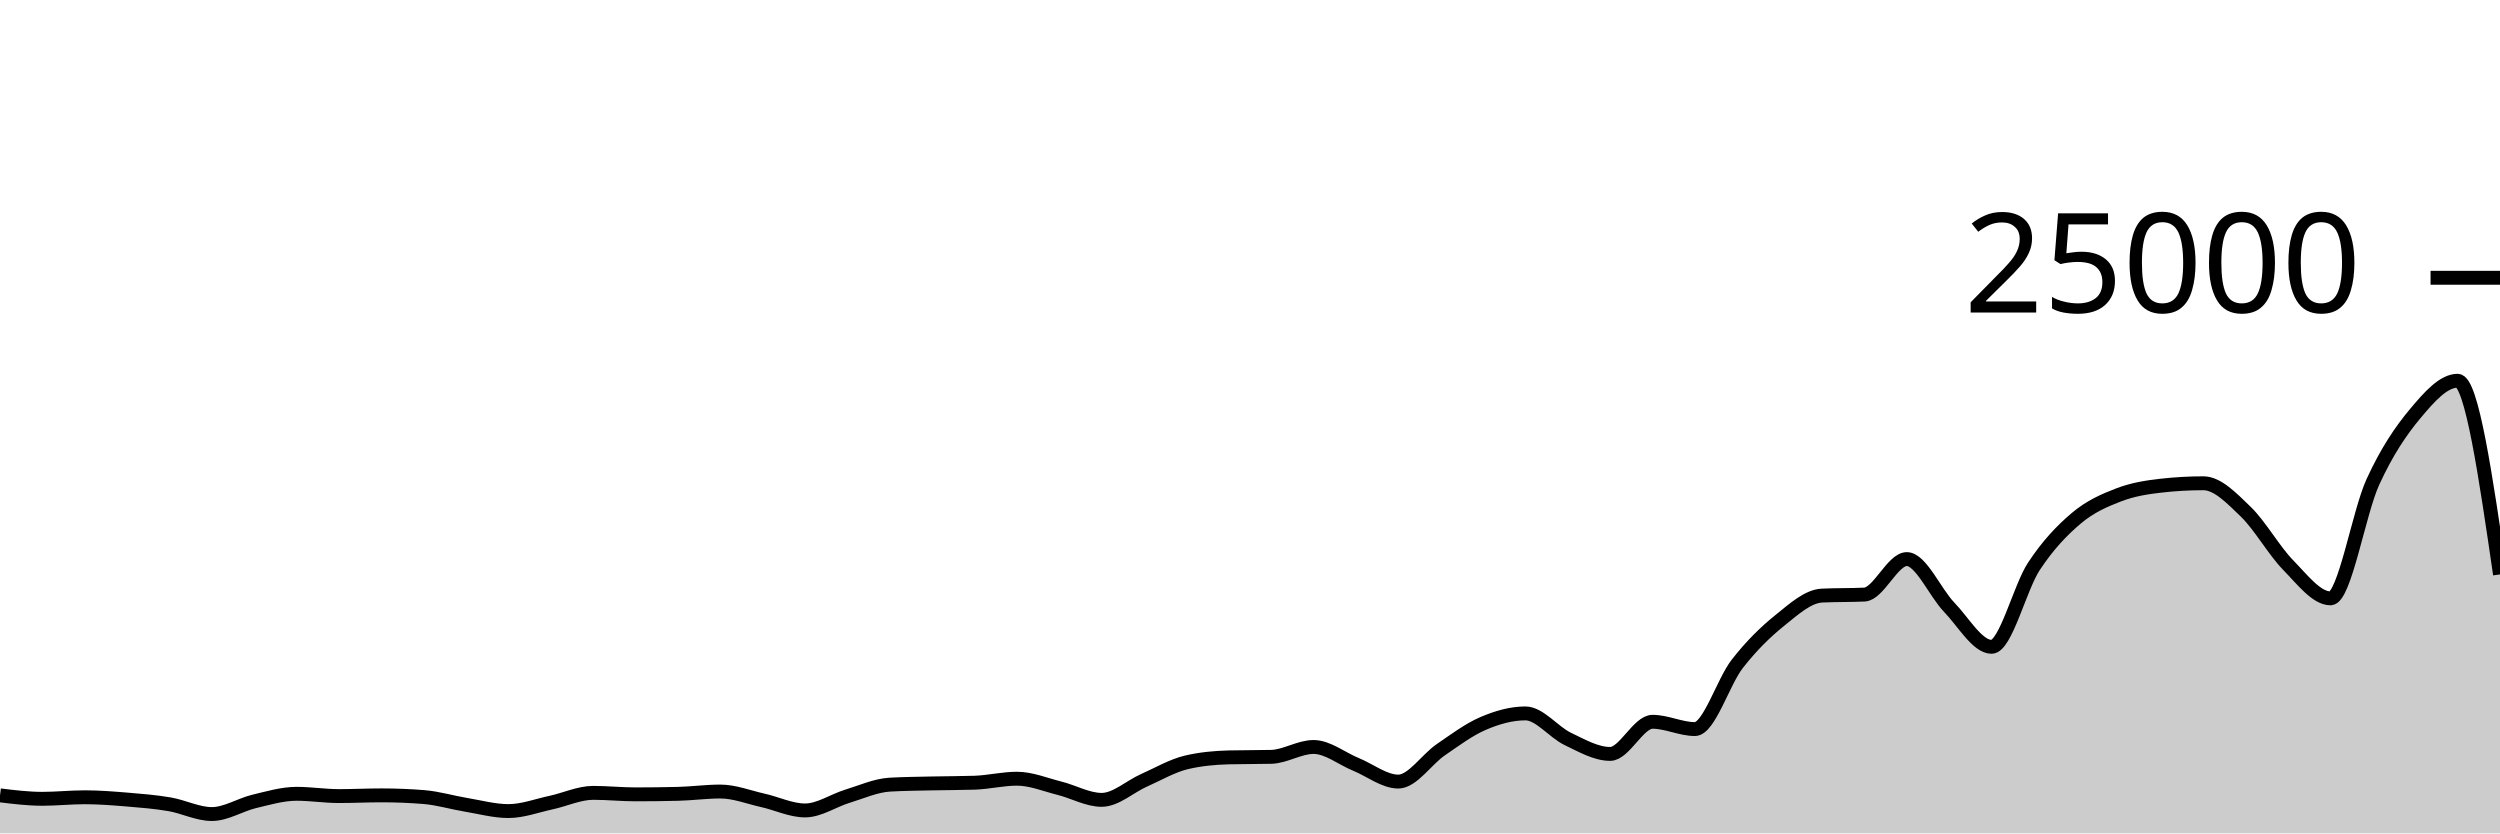
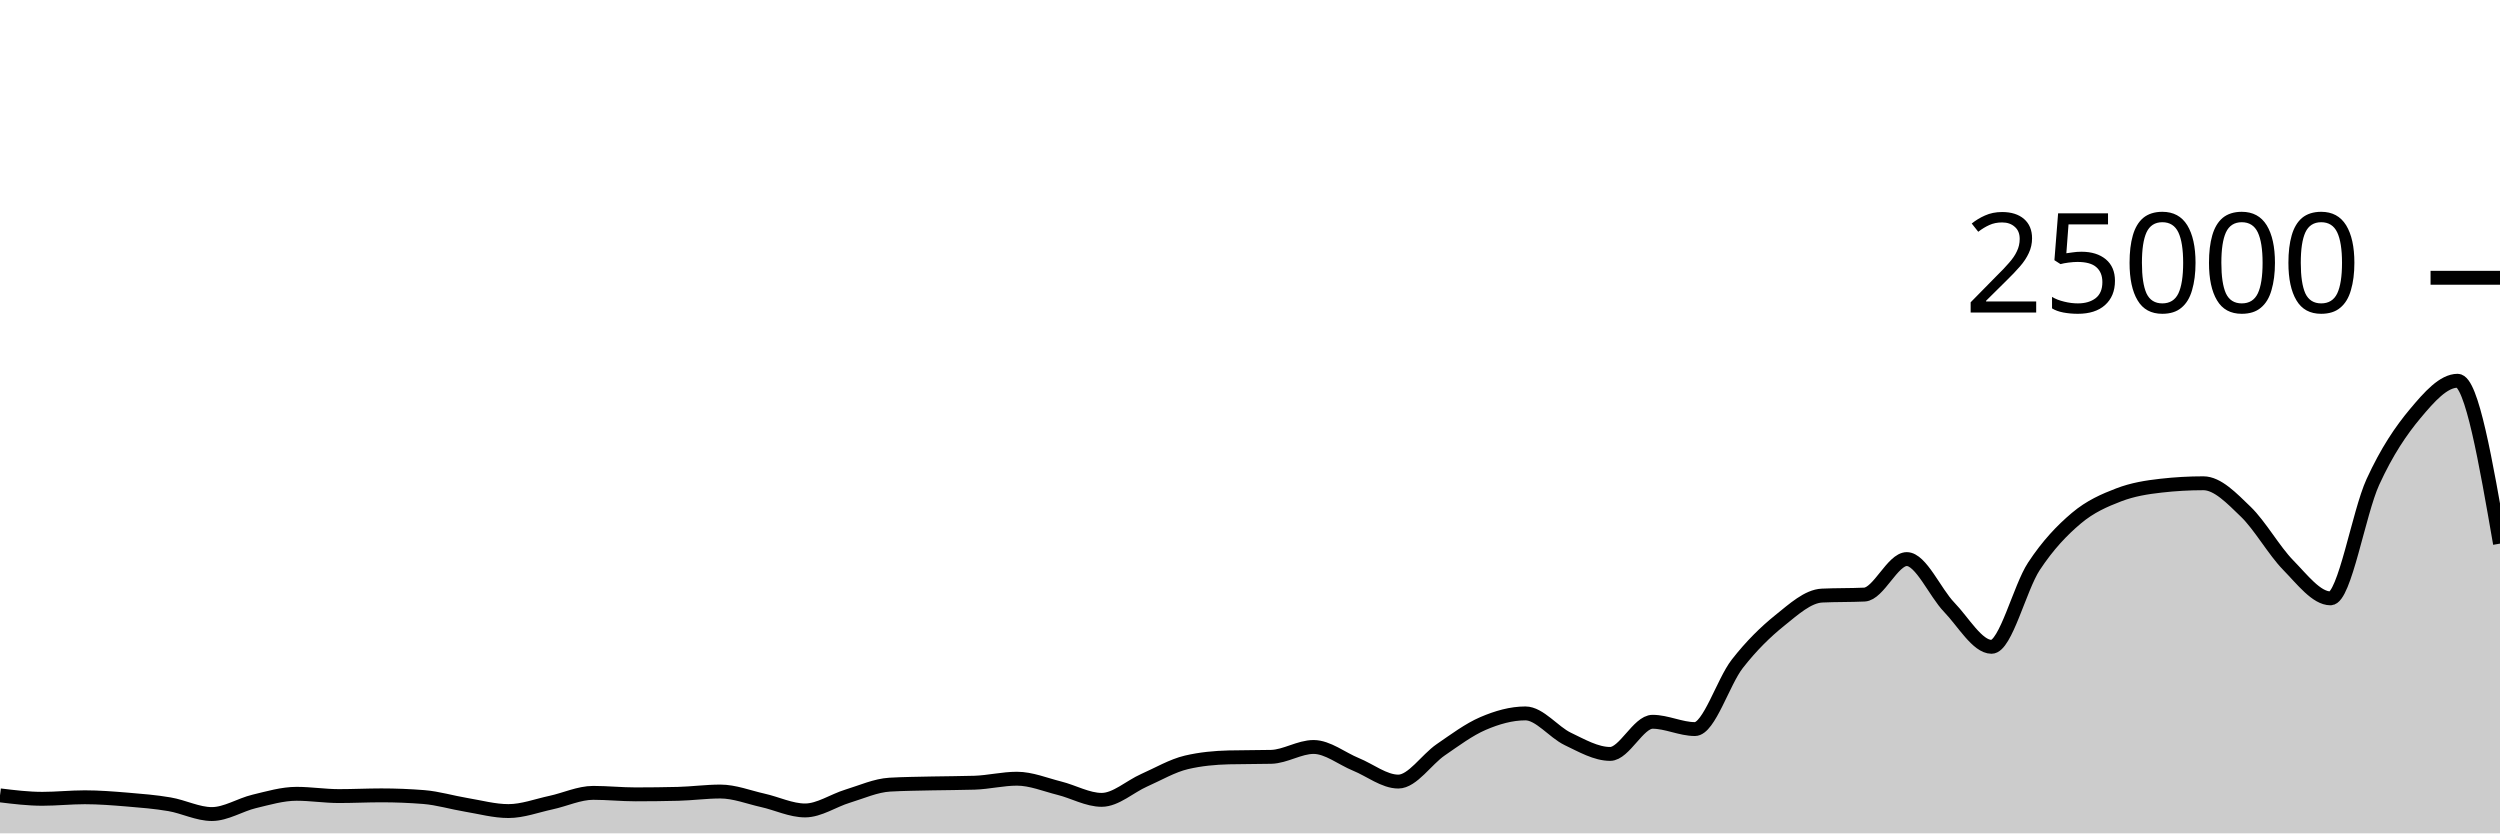
<svg xmlns="http://www.w3.org/2000/svg" viewBox="0 0 180 60">
  <g transform="translate(0,20)">
-     <path class="area" fill="rgba(0, 0, 0, 0.2)" d="M0,37.266C1.017,37.39,2.034,37.514,3.051,37.514C4.068,37.514,5.085,37.403,6.102,37.403C7.119,37.403,8.136,37.484,9.153,37.568C10.169,37.652,11.186,37.733,12.203,37.907C13.22,38.081,14.237,38.611,15.254,38.611C16.271,38.611,17.288,37.944,18.305,37.701C19.322,37.458,20.339,37.154,21.356,37.154C22.373,37.154,23.39,37.318,24.407,37.318C25.424,37.318,26.441,37.266,27.458,37.266C28.475,37.266,29.492,37.306,30.508,37.387C31.525,37.468,32.542,37.779,33.559,37.947C34.576,38.115,35.593,38.397,36.61,38.397C37.627,38.397,38.644,38.009,39.661,37.79C40.678,37.572,41.695,37.086,42.712,37.086C43.729,37.086,44.746,37.194,45.763,37.194C46.78,37.194,47.797,37.181,48.814,37.157C49.831,37.132,50.847,36.99,51.864,36.99C52.881,36.99,53.898,37.397,54.915,37.624C55.932,37.851,56.949,38.352,57.966,38.352C58.983,38.352,60,37.638,61.017,37.328C62.034,37.018,63.051,36.553,64.068,36.494C65.085,36.436,66.102,36.43,67.119,36.406C68.136,36.383,69.153,36.389,70.169,36.355C71.186,36.321,72.203,36.067,73.22,36.067C74.237,36.067,75.254,36.495,76.271,36.749C77.288,37.003,78.305,37.59,79.322,37.59C80.339,37.59,81.356,36.633,82.373,36.182C83.39,35.732,84.407,35.129,85.424,34.89C86.441,34.651,87.458,34.557,88.475,34.531C89.492,34.506,90.508,34.518,91.525,34.493C92.542,34.467,93.559,33.782,94.576,33.782C95.593,33.782,96.61,34.62,97.627,35.035C98.644,35.45,99.661,36.274,100.678,36.274C101.695,36.274,102.712,34.684,103.729,33.987C104.746,33.29,105.763,32.528,106.78,32.091C107.797,31.654,108.814,31.365,109.831,31.365C110.847,31.365,111.864,32.717,112.881,33.203C113.898,33.689,114.915,34.282,115.932,34.282C116.949,34.282,117.966,31.968,118.983,31.968C120,31.968,121.017,32.493,122.034,32.493C123.051,32.493,124.068,29.096,125.085,27.794C126.102,26.491,127.119,25.497,128.136,24.678C129.153,23.86,130.169,22.93,131.186,22.882C132.203,22.834,133.22,22.858,134.237,22.81C135.254,22.762,136.271,20.254,137.288,20.254C138.305,20.254,139.322,22.664,140.339,23.717C141.356,24.77,142.373,26.571,143.39,26.571C144.407,26.571,145.424,22.319,146.441,20.776C147.458,19.233,148.475,18.173,149.492,17.315C150.508,16.458,151.525,16.023,152.542,15.632C153.559,15.241,154.576,15.083,155.593,14.968C156.61,14.853,157.627,14.795,158.644,14.795C159.661,14.795,160.678,15.863,161.695,16.845C162.712,17.826,163.729,19.644,164.746,20.683C165.763,21.723,166.78,23.082,167.797,23.082C168.814,23.082,169.831,16.918,170.847,14.701C171.864,12.483,172.881,10.992,173.898,9.778C174.915,8.563,175.932,7.414,176.949,7.414C177.966,7.414,178.983,14.386,180,21.357L180,40C178.983,40,177.966,40,176.949,40C175.932,40,174.915,40,173.898,40C172.881,40,171.864,40,170.847,40C169.831,40,168.814,40,167.797,40C166.78,40,165.763,40,164.746,40C163.729,40,162.712,40,161.695,40C160.678,40,159.661,40,158.644,40C157.627,40,156.61,40,155.593,40C154.576,40,153.559,40,152.542,40C151.525,40,150.508,40,149.492,40C148.475,40,147.458,40,146.441,40C145.424,40,144.407,40,143.39,40C142.373,40,141.356,40,140.339,40C139.322,40,138.305,40,137.288,40C136.271,40,135.254,40,134.237,40C133.22,40,132.203,40,131.186,40C130.169,40,129.153,40,128.136,40C127.119,40,126.102,40,125.085,40C124.068,40,123.051,40,122.034,40C121.017,40,120,40,118.983,40C117.966,40,116.949,40,115.932,40C114.915,40,113.898,40,112.881,40C111.864,40,110.847,40,109.831,40C108.814,40,107.797,40,106.78,40C105.763,40,104.746,40,103.729,40C102.712,40,101.695,40,100.678,40C99.661,40,98.644,40,97.627,40C96.61,40,95.593,40,94.576,40C93.559,40,92.542,40,91.525,40C90.508,40,89.492,40,88.475,40C87.458,40,86.441,40,85.424,40C84.407,40,83.39,40,82.373,40C81.356,40,80.339,40,79.322,40C78.305,40,77.288,40,76.271,40C75.254,40,74.237,40,73.22,40C72.203,40,71.186,40,70.169,40C69.153,40,68.136,40,67.119,40C66.102,40,65.085,40,64.068,40C63.051,40,62.034,40,61.017,40C60,40,58.983,40,57.966,40C56.949,40,55.932,40,54.915,40C53.898,40,52.881,40,51.864,40C50.847,40,49.831,40,48.814,40C47.797,40,46.78,40,45.763,40C44.746,40,43.729,40,42.712,40C41.695,40,40.678,40,39.661,40C38.644,40,37.627,40,36.61,40C35.593,40,34.576,40,33.559,40C32.542,40,31.525,40,30.508,40C29.492,40,28.475,40,27.458,40C26.441,40,25.424,40,24.407,40C23.39,40,22.373,40,21.356,40C20.339,40,19.322,40,18.305,40C17.288,40,16.271,40,15.254,40C14.237,40,13.22,40,12.203,40C11.186,40,10.169,40,9.153,40C8.136,40,7.119,40,6.102,40C5.085,40,4.068,40,3.051,40C2.034,40,1.017,40,0,40Z" />
-     <path class="line" stroke="black" fill="none" d="M0,37.266C1.017,37.39,2.034,37.514,3.051,37.514C4.068,37.514,5.085,37.403,6.102,37.403C7.119,37.403,8.136,37.484,9.153,37.568C10.169,37.652,11.186,37.733,12.203,37.907C13.22,38.081,14.237,38.611,15.254,38.611C16.271,38.611,17.288,37.944,18.305,37.701C19.322,37.458,20.339,37.154,21.356,37.154C22.373,37.154,23.39,37.318,24.407,37.318C25.424,37.318,26.441,37.266,27.458,37.266C28.475,37.266,29.492,37.306,30.508,37.387C31.525,37.468,32.542,37.779,33.559,37.947C34.576,38.115,35.593,38.397,36.61,38.397C37.627,38.397,38.644,38.009,39.661,37.79C40.678,37.572,41.695,37.086,42.712,37.086C43.729,37.086,44.746,37.194,45.763,37.194C46.78,37.194,47.797,37.181,48.814,37.157C49.831,37.132,50.847,36.99,51.864,36.99C52.881,36.99,53.898,37.397,54.915,37.624C55.932,37.851,56.949,38.352,57.966,38.352C58.983,38.352,60,37.638,61.017,37.328C62.034,37.018,63.051,36.553,64.068,36.494C65.085,36.436,66.102,36.43,67.119,36.406C68.136,36.383,69.153,36.389,70.169,36.355C71.186,36.321,72.203,36.067,73.22,36.067C74.237,36.067,75.254,36.495,76.271,36.749C77.288,37.003,78.305,37.59,79.322,37.59C80.339,37.59,81.356,36.633,82.373,36.182C83.39,35.732,84.407,35.129,85.424,34.89C86.441,34.651,87.458,34.557,88.475,34.531C89.492,34.506,90.508,34.518,91.525,34.493C92.542,34.467,93.559,33.782,94.576,33.782C95.593,33.782,96.61,34.62,97.627,35.035C98.644,35.45,99.661,36.274,100.678,36.274C101.695,36.274,102.712,34.684,103.729,33.987C104.746,33.29,105.763,32.528,106.78,32.091C107.797,31.654,108.814,31.365,109.831,31.365C110.847,31.365,111.864,32.717,112.881,33.203C113.898,33.689,114.915,34.282,115.932,34.282C116.949,34.282,117.966,31.968,118.983,31.968C120,31.968,121.017,32.493,122.034,32.493C123.051,32.493,124.068,29.096,125.085,27.794C126.102,26.491,127.119,25.497,128.136,24.678C129.153,23.86,130.169,22.93,131.186,22.882C132.203,22.834,133.22,22.858,134.237,22.81C135.254,22.762,136.271,20.254,137.288,20.254C138.305,20.254,139.322,22.664,140.339,23.717C141.356,24.77,142.373,26.571,143.39,26.571C144.407,26.571,145.424,22.319,146.441,20.776C147.458,19.233,148.475,18.173,149.492,17.315C150.508,16.458,151.525,16.023,152.542,15.632C153.559,15.241,154.576,15.083,155.593,14.968C156.61,14.853,157.627,14.795,158.644,14.795C159.661,14.795,160.678,15.863,161.695,16.845C162.712,17.826,163.729,19.644,164.746,20.683C165.763,21.723,166.78,23.082,167.797,23.082C168.814,23.082,169.831,16.918,170.847,14.701C171.864,12.483,172.881,10.992,173.898,9.778C174.915,8.563,175.932,7.414,176.949,7.414C177.966,7.414,178.983,14.386,180,21.357" />
+     <path class="area" fill="rgba(0, 0, 0, 0.2)" d="M0,37.266C1.017,37.39,2.034,37.514,3.051,37.514C4.068,37.514,5.085,37.403,6.102,37.403C7.119,37.403,8.136,37.484,9.153,37.568C10.169,37.652,11.186,37.733,12.203,37.907C13.22,38.081,14.237,38.611,15.254,38.611C16.271,38.611,17.288,37.944,18.305,37.701C19.322,37.458,20.339,37.154,21.356,37.154C22.373,37.154,23.39,37.318,24.407,37.318C25.424,37.318,26.441,37.266,27.458,37.266C28.475,37.266,29.492,37.306,30.508,37.387C31.525,37.468,32.542,37.779,33.559,37.947C34.576,38.115,35.593,38.397,36.61,38.397C37.627,38.397,38.644,38.009,39.661,37.79C40.678,37.572,41.695,37.086,42.712,37.086C43.729,37.086,44.746,37.194,45.763,37.194C46.78,37.194,47.797,37.181,48.814,37.157C49.831,37.132,50.847,36.99,51.864,36.99C52.881,36.99,53.898,37.397,54.915,37.624C55.932,37.851,56.949,38.352,57.966,38.352C58.983,38.352,60,37.638,61.017,37.328C62.034,37.018,63.051,36.553,64.068,36.494C65.085,36.436,66.102,36.43,67.119,36.406C68.136,36.383,69.153,36.389,70.169,36.355C71.186,36.321,72.203,36.067,73.22,36.067C74.237,36.067,75.254,36.495,76.271,36.749C77.288,37.003,78.305,37.59,79.322,37.59C80.339,37.59,81.356,36.633,82.373,36.182C83.39,35.732,84.407,35.129,85.424,34.89C86.441,34.651,87.458,34.557,88.475,34.531C89.492,34.506,90.508,34.518,91.525,34.493C92.542,34.467,93.559,33.782,94.576,33.782C95.593,33.782,96.61,34.62,97.627,35.035C98.644,35.45,99.661,36.274,100.678,36.274C101.695,36.274,102.712,34.684,103.729,33.987C104.746,33.29,105.763,32.528,106.78,32.091C107.797,31.654,108.814,31.365,109.831,31.365C110.847,31.365,111.864,32.717,112.881,33.203C113.898,33.689,114.915,34.282,115.932,34.282C116.949,34.282,117.966,31.968,118.983,31.968C120,31.968,121.017,32.493,122.034,32.493C123.051,32.493,124.068,29.096,125.085,27.794C126.102,26.491,127.119,25.497,128.136,24.678C129.153,23.86,130.169,22.93,131.186,22.882C132.203,22.834,133.22,22.858,134.237,22.81C135.254,22.762,136.271,20.254,137.288,20.254C138.305,20.254,139.322,22.664,140.339,23.717C141.356,24.77,142.373,26.571,143.39,26.571C144.407,26.571,145.424,22.319,146.441,20.776C147.458,19.233,148.475,18.173,149.492,17.315C150.508,16.458,151.525,16.023,152.542,15.632C153.559,15.241,154.576,15.083,155.593,14.968C156.61,14.853,157.627,14.795,158.644,14.795C159.661,14.795,160.678,15.863,161.695,16.845C162.712,17.826,163.729,19.644,164.746,20.683C165.763,21.723,166.78,23.082,167.797,23.082C168.814,23.082,169.831,16.918,170.847,14.701C171.864,12.483,172.881,10.992,173.898,9.778C174.915,8.563,175.932,7.414,176.949,7.414C177.966,7.414,178.983,13.278,180,19.141L180,40C178.983,40,177.966,40,176.949,40C175.932,40,174.915,40,173.898,40C172.881,40,171.864,40,170.847,40C169.831,40,168.814,40,167.797,40C166.78,40,165.763,40,164.746,40C163.729,40,162.712,40,161.695,40C160.678,40,159.661,40,158.644,40C157.627,40,156.61,40,155.593,40C154.576,40,153.559,40,152.542,40C151.525,40,150.508,40,149.492,40C148.475,40,147.458,40,146.441,40C145.424,40,144.407,40,143.39,40C142.373,40,141.356,40,140.339,40C139.322,40,138.305,40,137.288,40C136.271,40,135.254,40,134.237,40C133.22,40,132.203,40,131.186,40C130.169,40,129.153,40,128.136,40C127.119,40,126.102,40,125.085,40C124.068,40,123.051,40,122.034,40C121.017,40,120,40,118.983,40C117.966,40,116.949,40,115.932,40C114.915,40,113.898,40,112.881,40C111.864,40,110.847,40,109.831,40C108.814,40,107.797,40,106.78,40C105.763,40,104.746,40,103.729,40C102.712,40,101.695,40,100.678,40C99.661,40,98.644,40,97.627,40C96.61,40,95.593,40,94.576,40C93.559,40,92.542,40,91.525,40C90.508,40,89.492,40,88.475,40C87.458,40,86.441,40,85.424,40C84.407,40,83.39,40,82.373,40C81.356,40,80.339,40,79.322,40C78.305,40,77.288,40,76.271,40C75.254,40,74.237,40,73.22,40C72.203,40,71.186,40,70.169,40C69.153,40,68.136,40,67.119,40C66.102,40,65.085,40,64.068,40C63.051,40,62.034,40,61.017,40C60,40,58.983,40,57.966,40C56.949,40,55.932,40,54.915,40C53.898,40,52.881,40,51.864,40C50.847,40,49.831,40,48.814,40C47.797,40,46.78,40,45.763,40C44.746,40,43.729,40,42.712,40C41.695,40,40.678,40,39.661,40C38.644,40,37.627,40,36.61,40C35.593,40,34.576,40,33.559,40C32.542,40,31.525,40,30.508,40C29.492,40,28.475,40,27.458,40C26.441,40,25.424,40,24.407,40C23.39,40,22.373,40,21.356,40C20.339,40,19.322,40,18.305,40C17.288,40,16.271,40,15.254,40C14.237,40,13.22,40,12.203,40C11.186,40,10.169,40,9.153,40C8.136,40,7.119,40,6.102,40C5.085,40,4.068,40,3.051,40C2.034,40,1.017,40,0,40Z" />
+     <path class="line" stroke="black" fill="none" d="M0,37.266C1.017,37.39,2.034,37.514,3.051,37.514C4.068,37.514,5.085,37.403,6.102,37.403C7.119,37.403,8.136,37.484,9.153,37.568C10.169,37.652,11.186,37.733,12.203,37.907C13.22,38.081,14.237,38.611,15.254,38.611C16.271,38.611,17.288,37.944,18.305,37.701C19.322,37.458,20.339,37.154,21.356,37.154C22.373,37.154,23.39,37.318,24.407,37.318C25.424,37.318,26.441,37.266,27.458,37.266C28.475,37.266,29.492,37.306,30.508,37.387C31.525,37.468,32.542,37.779,33.559,37.947C34.576,38.115,35.593,38.397,36.61,38.397C37.627,38.397,38.644,38.009,39.661,37.79C40.678,37.572,41.695,37.086,42.712,37.086C43.729,37.086,44.746,37.194,45.763,37.194C46.78,37.194,47.797,37.181,48.814,37.157C49.831,37.132,50.847,36.99,51.864,36.99C52.881,36.99,53.898,37.397,54.915,37.624C55.932,37.851,56.949,38.352,57.966,38.352C58.983,38.352,60,37.638,61.017,37.328C62.034,37.018,63.051,36.553,64.068,36.494C65.085,36.436,66.102,36.43,67.119,36.406C68.136,36.383,69.153,36.389,70.169,36.355C71.186,36.321,72.203,36.067,73.22,36.067C74.237,36.067,75.254,36.495,76.271,36.749C77.288,37.003,78.305,37.59,79.322,37.59C80.339,37.59,81.356,36.633,82.373,36.182C83.39,35.732,84.407,35.129,85.424,34.89C86.441,34.651,87.458,34.557,88.475,34.531C89.492,34.506,90.508,34.518,91.525,34.493C92.542,34.467,93.559,33.782,94.576,33.782C95.593,33.782,96.61,34.62,97.627,35.035C98.644,35.45,99.661,36.274,100.678,36.274C101.695,36.274,102.712,34.684,103.729,33.987C104.746,33.29,105.763,32.528,106.78,32.091C107.797,31.654,108.814,31.365,109.831,31.365C110.847,31.365,111.864,32.717,112.881,33.203C113.898,33.689,114.915,34.282,115.932,34.282C116.949,34.282,117.966,31.968,118.983,31.968C120,31.968,121.017,32.493,122.034,32.493C123.051,32.493,124.068,29.096,125.085,27.794C126.102,26.491,127.119,25.497,128.136,24.678C129.153,23.86,130.169,22.93,131.186,22.882C132.203,22.834,133.22,22.858,134.237,22.81C135.254,22.762,136.271,20.254,137.288,20.254C138.305,20.254,139.322,22.664,140.339,23.717C141.356,24.77,142.373,26.571,143.39,26.571C144.407,26.571,145.424,22.319,146.441,20.776C147.458,19.233,148.475,18.173,149.492,17.315C150.508,16.458,151.525,16.023,152.542,15.632C153.559,15.241,154.576,15.083,155.593,14.968C156.61,14.853,157.627,14.795,158.644,14.795C159.661,14.795,160.678,15.863,161.695,16.845C162.712,17.826,163.729,19.644,164.746,20.683C165.763,21.723,166.78,23.082,167.797,23.082C168.814,23.082,169.831,16.918,170.847,14.701C171.864,12.483,172.881,10.992,173.898,9.778C174.915,8.563,175.932,7.414,176.949,7.414C177.966,7.414,178.983,13.278,180,19.141" />
    <path class="axis-ceiling" stroke-width="1" stroke="black" fill="none" d="M175,0L180,0" />
    <text class="axis-ceiling-label" font-family="sans-serif" text-anchor="end" font-size="10px" x="170" y="2.5">25000</text>
  </g>
</svg>
